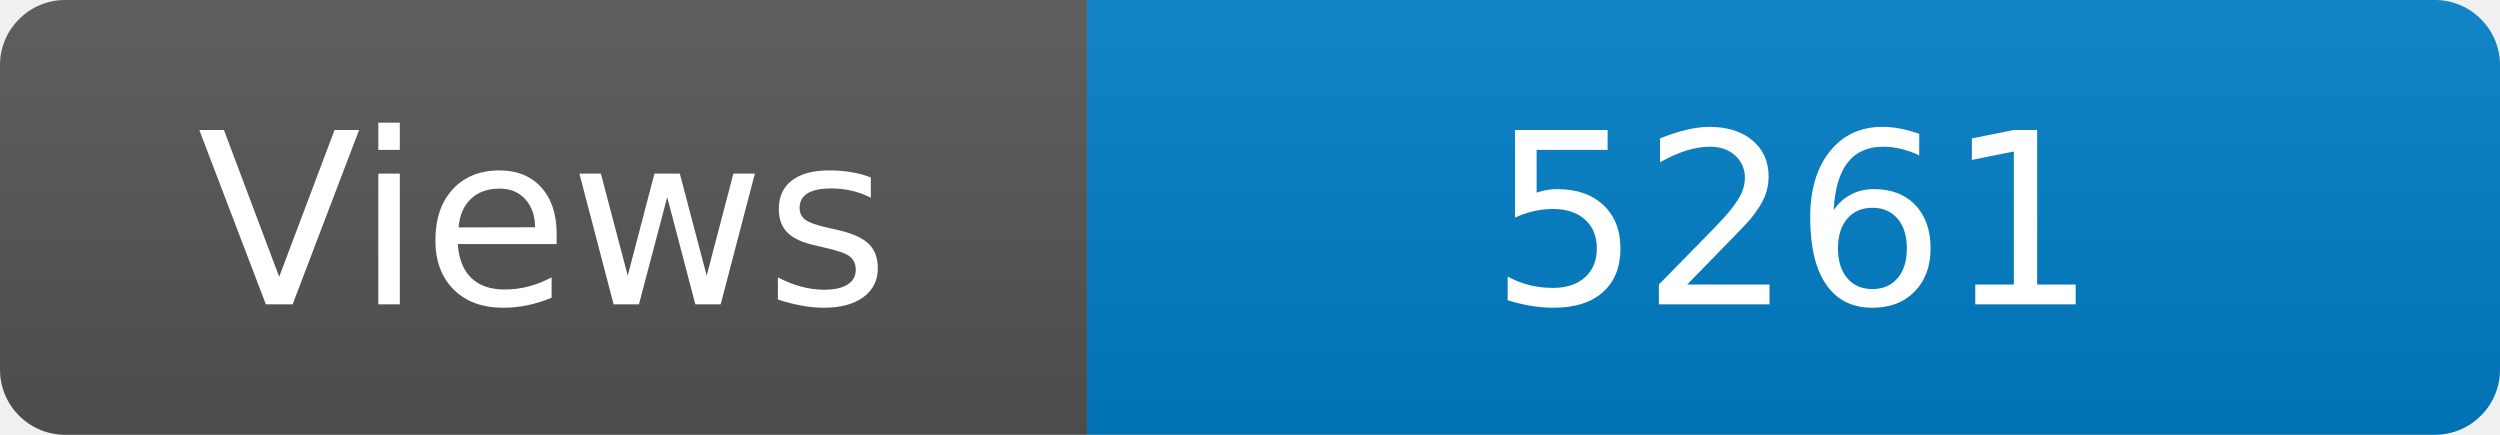
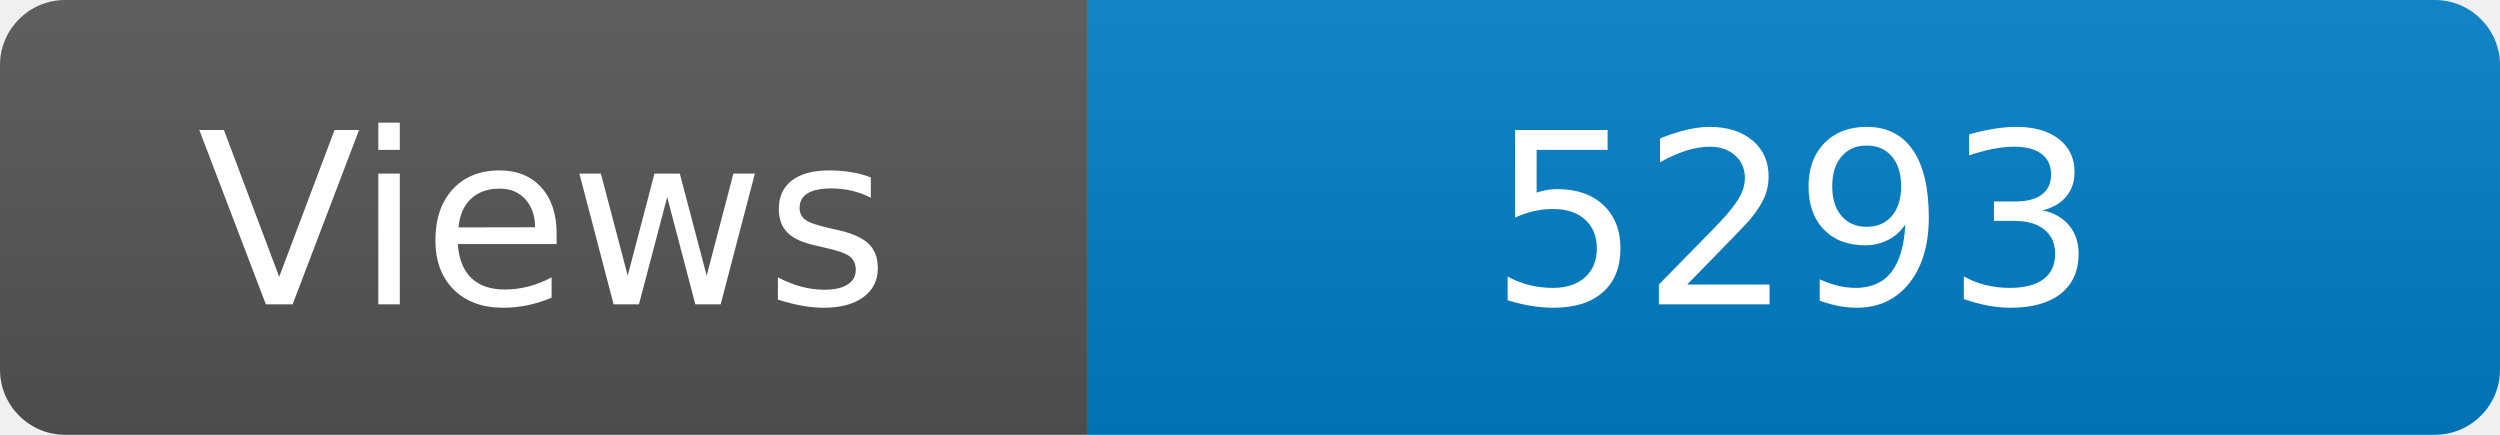
<svg xmlns="http://www.w3.org/2000/svg" width="115" height="20" role="img" aria-label="Maintained?: yes">
  <linearGradient id="s" x2="0" y2="100%">
    <stop offset="0" stop-color="#bbb" stop-opacity=".1" />
    <stop offset="1" stop-opacity=".1" />
  </linearGradient>
  <clipPath id="r">
    <rect width="115" height="20" rx="3" fill="#fff" />
  </clipPath>
  <g clip-path="url(#r)">
    <rect width="50" height="20" fill="#555" />
    <rect x="50" width="160" height="20" fill="#007ec6" />
    <rect width="115" height="20" fill="url(#s)" />
  </g>
  <g fill="#fff" text-anchor="middle" font-family="Verdana,Geneva,DejaVu Sans,sans-serif" font-size="110">
    <text x="250" y="140" transform="scale(.1)" fill="#fff">Views</text>
-     <text x="825" y="140" transform="scale(.1)" fill="#fff">5261</text>
+     <text x="825" y="140" transform="scale(.1)" fill="#fff">5293</text>
  </g>
</svg>
